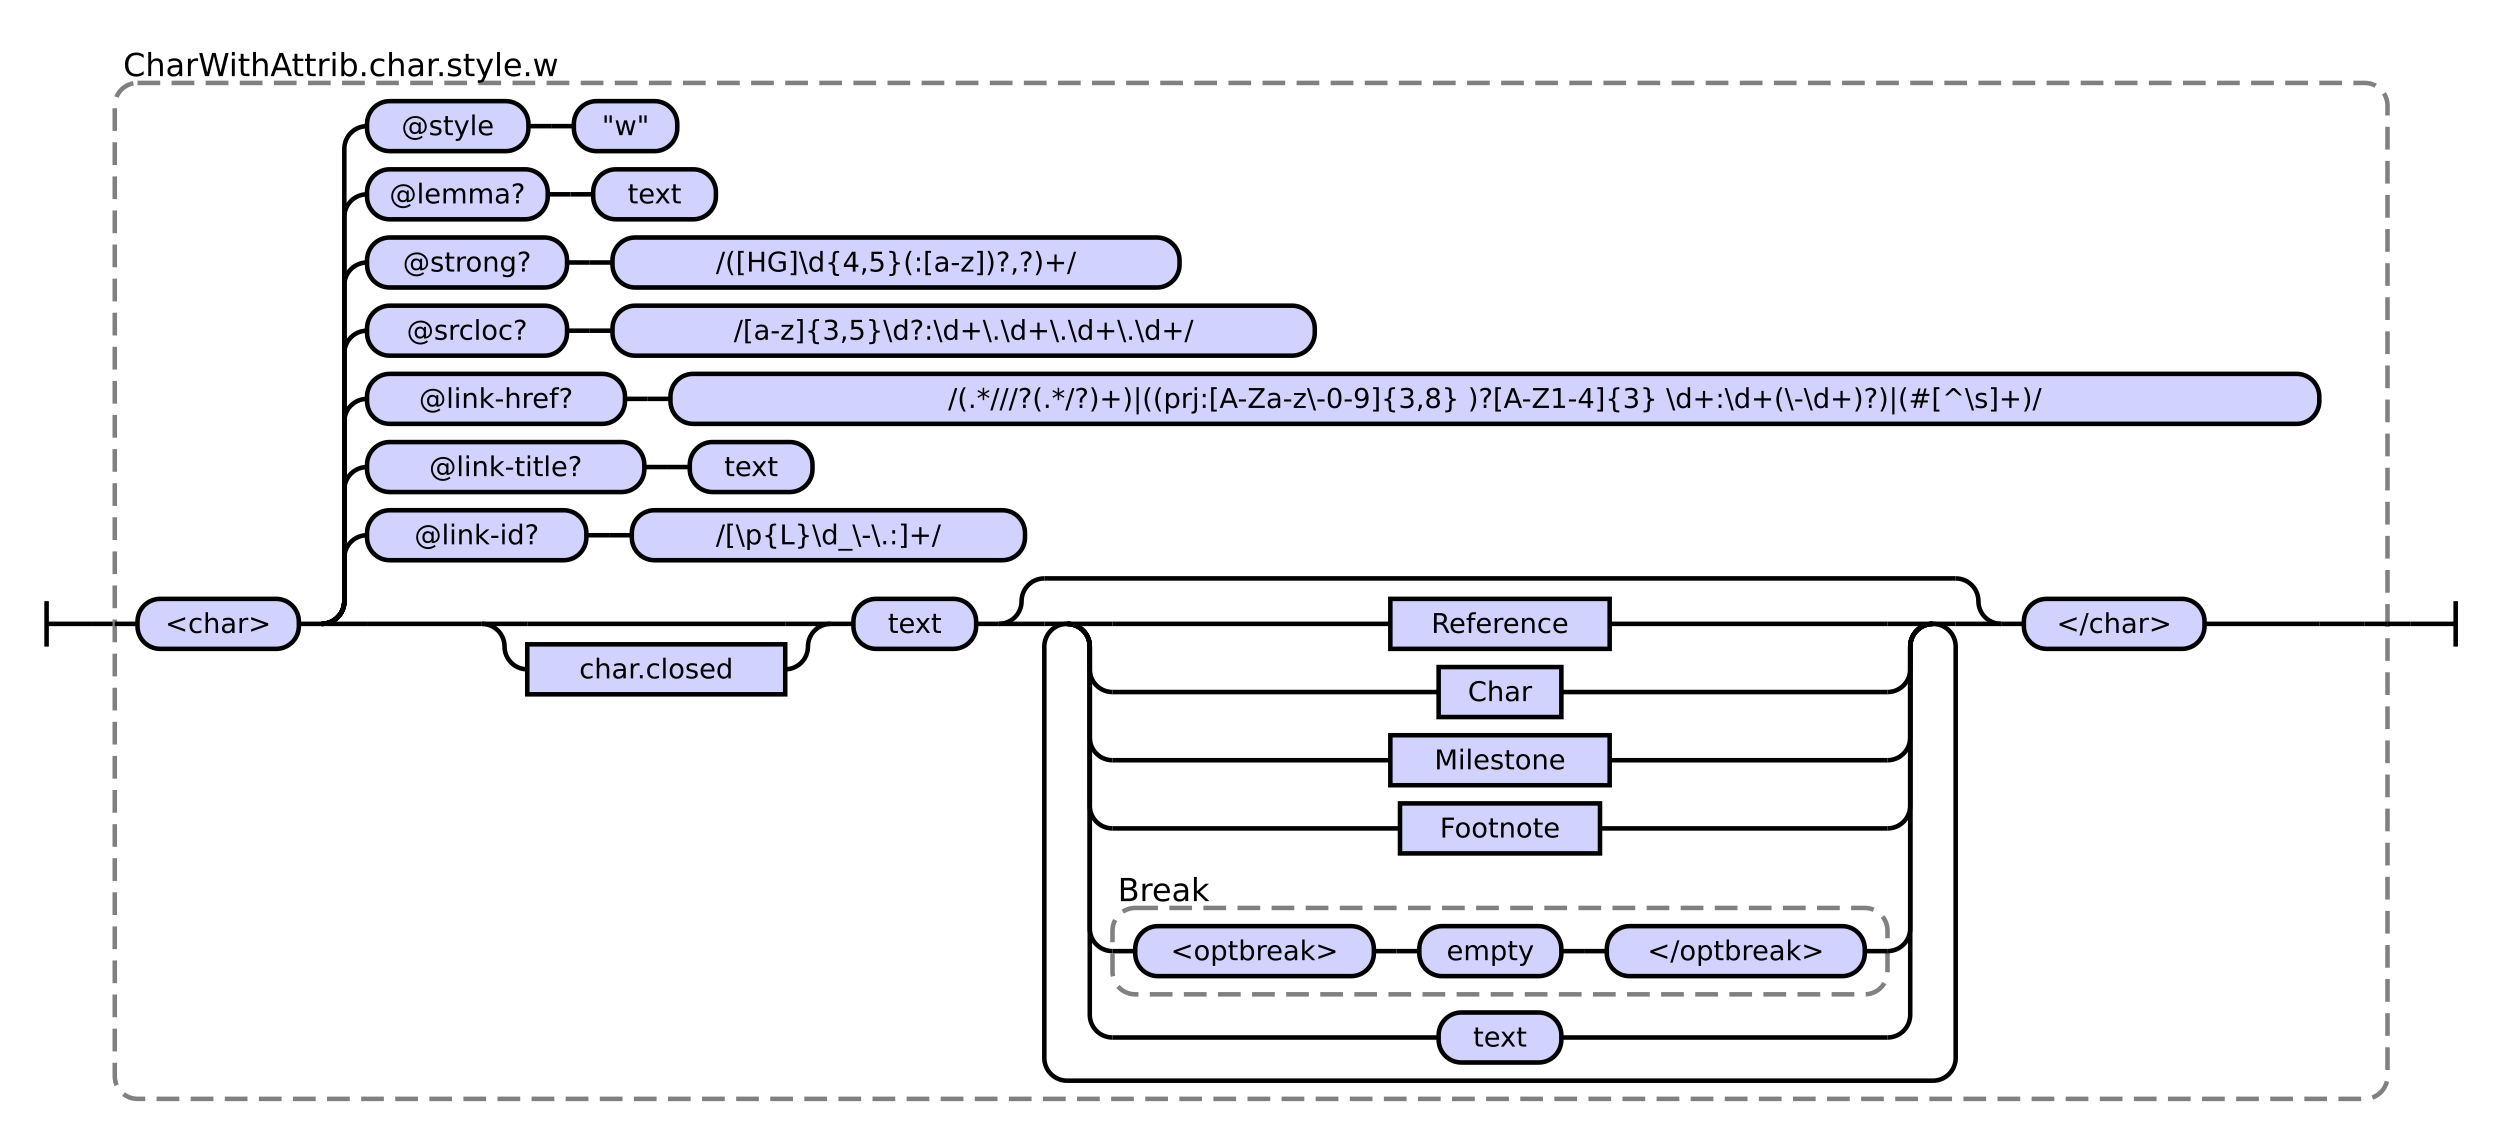
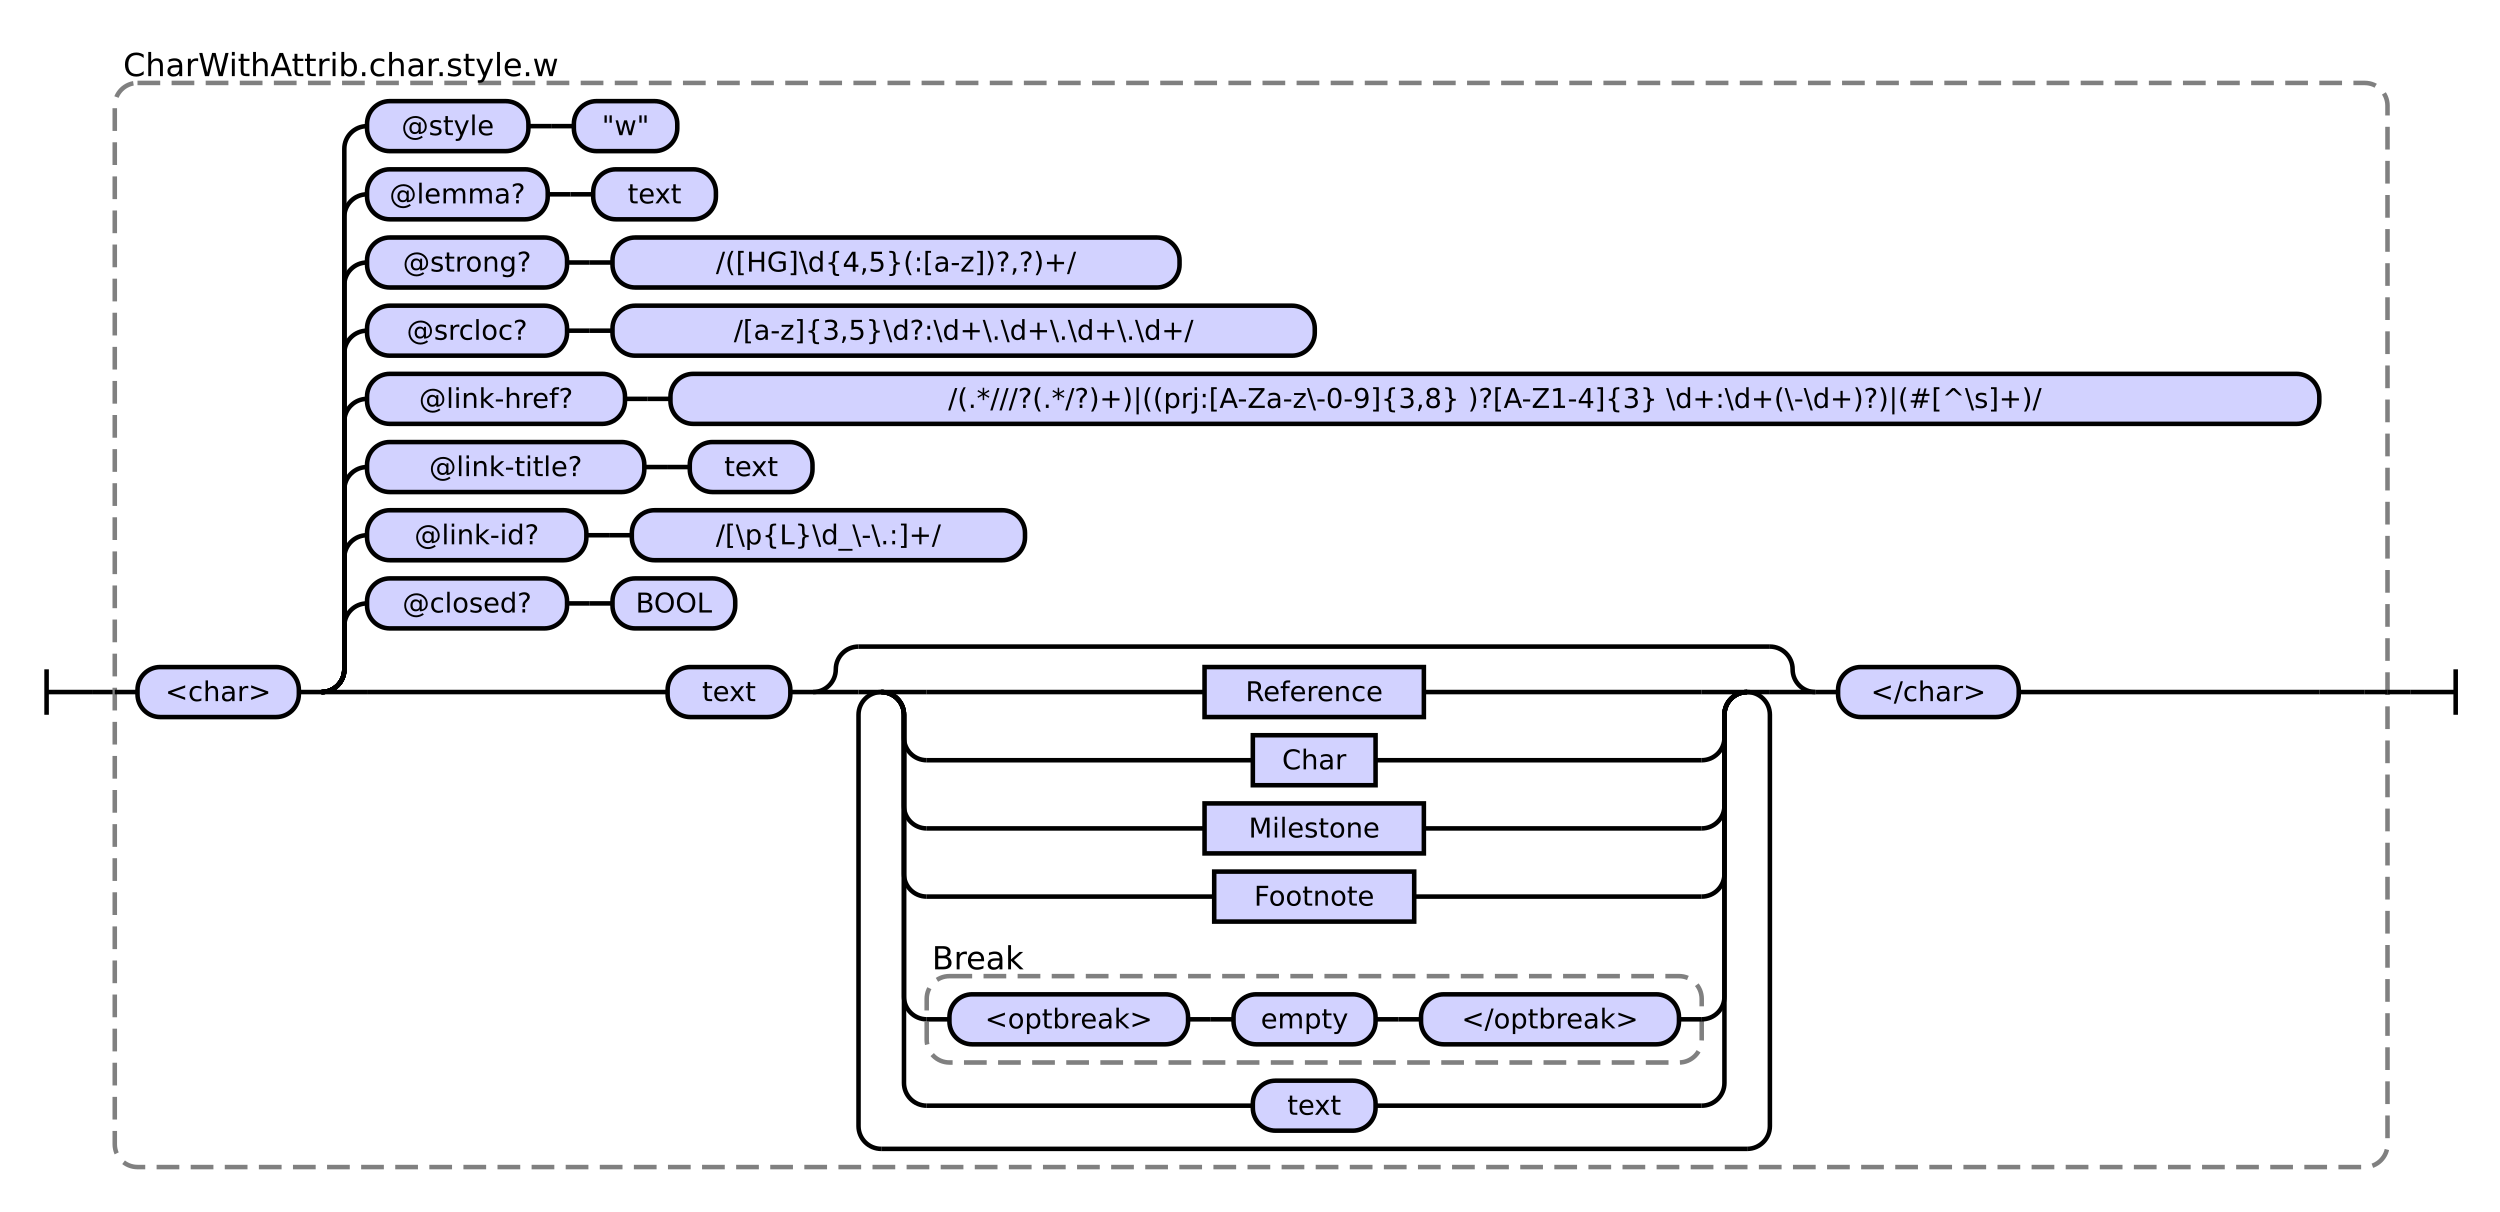
- <svg xmlns="http://www.w3.org/2000/svg" class="railroad-diagram" height="503" viewBox="0 0 1100.0 503" width="1100.0">
+ <svg xmlns="http://www.w3.org/2000/svg" class="railroad-diagram" height="533" viewBox="0 0 1100.0 533" width="1100.0">
  <g transform="translate(.5 .5)">
    <style>/*  */
    svg.railroad-diagram {
        background-color:hsl(30,20%,95%);
    }
    svg.railroad-diagram path {
        stroke-width: 2;
        stroke: black;
        fill: none;
    }
    svg.railroad-diagram text {
        font-size: 12px;
        text-anchor: middle;
        font-family: DejaVu Sans;
    }
    svg.railroad-diagram text.label {
        text-anchor:start;
    }
    svg.railroad-diagram text.comment {
        font-family: DejaVu Sans;
        font-size: 14px;
    }
    svg.railroad-diagram rect{
        stroke-width: 2;
        stroke:black;
        fill: rgb(210, 210, 255);
    }
    svg.railroad-diagram rect.group-box {
        stroke: gray;
        stroke-dasharray: 10 5;
        fill: none;
    }
    .terminal {
        font-family: DejaVu Sans;
    }

/*  */
</style>
    <g>
-       <path d="M 20 264 v 20 m 0 -10 h 20" />
+       <path d="M 20 294 v 20 m 0 -10 h 20" />
    </g>
-     <path d="M 40 274 h 10" />
+     <path d="M 40 304 h 10" />
    <g>
-       <path d="M 50 274 h 0.0" />
-       <path d="M 1050.0 274 h 0.0" />
-       <rect class="group-box" height="447" rx="10" ry="10" width="1000.0" x="50.0" y="36" />
+       <path d="M 50 304 h 0.0" />
+       <path d="M 1050.0 304 h 0.0" />
+       <rect class="group-box" height="477" rx="10" ry="10" width="1000.0" x="50.0" y="36" />
      <g>
-         <path d="M 50.0 274 h 10.0" />
-         <path d="M 1040.0 274 h 10.0" />
+         <path d="M 50.0 304 h 10.0" />
+         <path d="M 1040.0 304 h 10.0" />
        <g class="terminal ">
-           <path d="M 60.0 274 h 0.0" />
-           <path d="M 131.0 274 h 0.0" />
-           <rect height="22" rx="10" ry="10" width="71.0" x="60.0" y="263" />
-           <text x="95.5" y="278">&lt;char&gt;</text>
+           <path d="M 60.0 304 h 0.0" />
+           <path d="M 131.0 304 h 0.0" />
+           <rect height="22" rx="10" ry="10" width="71.0" x="60.0" y="293" />
+           <text x="95.5" y="308">&lt;char&gt;</text>
        </g>
-         <path d="M 131.0 274 h 10" />
+         <path d="M 131.0 304 h 10" />
        <g>
-           <path d="M 141.0 274 h 0.0" />
-           <path d="M 1040.0 274 h 0.0" />
-           <path d="M 141.0 274 a 10 10 0 0 0 10 -10 v -19 a 10 10 0 0 1 10 -10" />
+           <path d="M 141.0 304 h 0.0" />
+           <path d="M 1040.0 304 h 0.0" />
+           <path d="M 141.0 304 a 10 10 0 0 0 10 -10 v -19 a 10 10 0 0 1 10 -10" />
+           <g>
+             <path d="M 161.0 265 h 0.0" />
+             <path d="M 323.0 265 h 0.0" />
+             <g class="terminal ">
+               <path d="M 161.0 265 h 0.0" />
+               <path d="M 249.0 265 h 0.0" />
+               <rect height="22" rx="10" ry="10" width="88.0" x="161.0" y="254" />
+               <text x="205.0" y="269">@closed?</text>
+             </g>
+             <path d="M 249.0 265 h 10" />
+             <path d="M 259.0 265 h 10" />
+             <g class="terminal ">
+               <path d="M 269.0 265 h 0.0" />
+               <path d="M 323.0 265 h 0.0" />
+               <rect height="22" rx="10" ry="10" width="54.0" x="269.0" y="254" />
+               <text x="296.0" y="269">BOOL</text>
+             </g>
+           </g>
+           <path d="M 141.0 304 a 10 10 0 0 0 10 -10 v -49 a 10 10 0 0 1 10 -10" />
          <g>
            <path d="M 161.0 235 h 0.0" />
            <path d="M 450.5 235 h 0.0" />
            <g class="terminal ">
              <path d="M 161.0 235 h 0.0" />
              <path d="M 257.5 235 h 0.0" />
              <rect height="22" rx="10" ry="10" width="96.5" x="161.0" y="224" />
              <text x="209.25" y="239">@link-id?</text>
            </g>
            <path d="M 257.5 235 h 10" />
            <path d="M 267.5 235 h 10" />
            <g class="terminal ">
              <path d="M 277.5 235 h 0.0" />
              <path d="M 450.5 235 h 0.0" />
              <rect height="22" rx="10" ry="10" width="173.0" x="277.5" y="224" />
              <text x="364.0" y="239">/[\p{L}\d_\-\.:]+/</text>
            </g>
          </g>
-           <path d="M 141.0 274 a 10 10 0 0 0 10 -10 v -49 a 10 10 0 0 1 10 -10" />
+           <path d="M 141.0 304 a 10 10 0 0 0 10 -10 v -79 a 10 10 0 0 1 10 -10" />
          <g>
            <path d="M 161.0 205 h 0.0" />
            <path d="M 357.0 205 h 0.0" />
            <g class="terminal ">
              <path d="M 161.0 205 h 0.0" />
              <path d="M 283.0 205 h 0.0" />
              <rect height="22" rx="10" ry="10" width="122.0" x="161.0" y="194" />
              <text x="222.0" y="209">@link-title?</text>
            </g>
            <path d="M 283.0 205 h 10" />
            <path d="M 293.0 205 h 10" />
            <g class="terminal ">
              <path d="M 303.0 205 h 0.0" />
              <path d="M 357.0 205 h 0.0" />
              <rect height="22" rx="10" ry="10" width="54.0" x="303.0" y="194" />
              <text x="330.0" y="209">text</text>
            </g>
          </g>
-           <path d="M 141.0 274 a 10 10 0 0 0 10 -10 v -79 a 10 10 0 0 1 10 -10" />
+           <path d="M 141.0 304 a 10 10 0 0 0 10 -10 v -109 a 10 10 0 0 1 10 -10" />
          <g>
            <path d="M 161.0 175 h 0.0" />
            <path d="M 1020.0 175 h 0.0" />
            <g class="terminal ">
              <path d="M 161.0 175 h 0.0" />
              <path d="M 274.5 175 h 0.0" />
              <rect height="22" rx="10" ry="10" width="113.5" x="161.0" y="164" />
              <text x="217.75" y="179">@link-href?</text>
            </g>
            <path d="M 274.5 175 h 10" />
            <path d="M 284.5 175 h 10" />
            <g class="terminal ">
              <path d="M 294.5 175 h 0.0" />
              <path d="M 1020.0 175 h 0.0" />
              <rect height="22" rx="10" ry="10" width="725.5" x="294.5" y="164" />
              <text x="657.25" y="179">/(.*///?(.*/?)+)|((prj:[A-Za-z\-0-9]{3,8} )?[A-Z1-4]{3} \d+:\d+(\-\d+)?)|(#[^\s]+)/</text>
            </g>
          </g>
-           <path d="M 141.0 274 a 10 10 0 0 0 10 -10 v -109 a 10 10 0 0 1 10 -10" />
+           <path d="M 141.0 304 a 10 10 0 0 0 10 -10 v -139 a 10 10 0 0 1 10 -10" />
          <g>
            <path d="M 161.0 145 h 0.0" />
            <path d="M 578.0 145 h 0.0" />
            <g class="terminal ">
              <path d="M 161.0 145 h 0.0" />
              <path d="M 249.0 145 h 0.0" />
              <rect height="22" rx="10" ry="10" width="88.0" x="161.0" y="134" />
              <text x="205.0" y="149">@srcloc?</text>
            </g>
            <path d="M 249.0 145 h 10" />
            <path d="M 259.0 145 h 10" />
            <g class="terminal ">
              <path d="M 269.0 145 h 0.0" />
              <path d="M 578.0 145 h 0.0" />
              <rect height="22" rx="10" ry="10" width="309.0" x="269.0" y="134" />
              <text x="423.5" y="149">/[a-z]{3,5}\d?:\d+\.\d+\.\d+\.\d+/</text>
            </g>
          </g>
-           <path d="M 141.0 274 a 10 10 0 0 0 10 -10 v -139 a 10 10 0 0 1 10 -10" />
+           <path d="M 141.0 304 a 10 10 0 0 0 10 -10 v -169 a 10 10 0 0 1 10 -10" />
          <g>
            <path d="M 161.0 115 h 0.0" />
            <path d="M 518.5 115 h 0.0" />
            <g class="terminal ">
              <path d="M 161.0 115 h 0.0" />
              <path d="M 249.0 115 h 0.0" />
              <rect height="22" rx="10" ry="10" width="88.0" x="161.0" y="104" />
              <text x="205.0" y="119">@strong?</text>
            </g>
            <path d="M 249.0 115 h 10" />
            <path d="M 259.0 115 h 10" />
            <g class="terminal ">
              <path d="M 269.0 115 h 0.0" />
              <path d="M 518.5 115 h 0.0" />
              <rect height="22" rx="10" ry="10" width="249.5" x="269.0" y="104" />
              <text x="393.75" y="119">/([HG]\d{4,5}(:[a-z])?,?)+/</text>
            </g>
          </g>
-           <path d="M 141.0 274 a 10 10 0 0 0 10 -10 v -169 a 10 10 0 0 1 10 -10" />
+           <path d="M 141.0 304 a 10 10 0 0 0 10 -10 v -199 a 10 10 0 0 1 10 -10" />
          <g>
            <path d="M 161.0 85 h 0.0" />
            <path d="M 314.5 85 h 0.0" />
            <g class="terminal ">
              <path d="M 161.0 85 h 0.0" />
              <path d="M 240.5 85 h 0.0" />
              <rect height="22" rx="10" ry="10" width="79.5" x="161.0" y="74" />
              <text x="200.75" y="89">@lemma?</text>
            </g>
            <path d="M 240.5 85 h 10" />
            <path d="M 250.5 85 h 10" />
            <g class="terminal ">
              <path d="M 260.5 85 h 0.0" />
              <path d="M 314.5 85 h 0.0" />
              <rect height="22" rx="10" ry="10" width="54.0" x="260.5" y="74" />
              <text x="287.5" y="89">text</text>
            </g>
          </g>
-           <path d="M 141.0 274 a 10 10 0 0 0 10 -10 v -199 a 10 10 0 0 1 10 -10" />
+           <path d="M 141.0 304 a 10 10 0 0 0 10 -10 v -229 a 10 10 0 0 1 10 -10" />
          <g>
            <path d="M 161.0 55 h 0.0" />
            <path d="M 297.5 55 h 0.0" />
            <g class="terminal ">
              <path d="M 161.0 55 h 0.0" />
              <path d="M 232.0 55 h 0.0" />
              <rect height="22" rx="10" ry="10" width="71.0" x="161.0" y="44" />
              <text x="196.5" y="59">@style</text>
            </g>
            <path d="M 232.0 55 h 10" />
            <path d="M 242.0 55 h 10" />
            <g class="terminal ">
              <path d="M 252.0 55 h 0.0" />
              <path d="M 297.5 55 h 0.0" />
              <rect height="22" rx="10" ry="10" width="45.5" x="252.0" y="44" />
              <text x="274.75" y="59">"w"</text>
            </g>
          </g>
-           <path d="M 141.0 274 h 20" />
-           <g>
-             <path d="M 161.0 274 h 50.5" />
-             <path d="M 969.5 274 h 50.5" />
+           <path d="M 141.0 304 h 20" />
+           <g>
+             <path d="M 161.0 304 h 132.25" />
+             <path d="M 887.75 304 h 132.25" />
+             <g class="terminal ">
+               <path d="M 293.25 304 h 0.0" />
+               <path d="M 347.25 304 h 0.0" />
+               <rect height="22" rx="10" ry="10" width="54.0" x="293.25" y="293" />
+               <text x="320.25" y="308">text</text>
+             </g>
+             <path d="M 347.25 304 h 10" />
            <g>
-               <path d="M 211.5 274 h 0.0" />
-               <path d="M 365.0 274 h 0.0" />
-               <path d="M 211.5 274 h 20" />
+               <path d="M 357.25 304 h 0.0" />
+               <path d="M 798.25 304 h 0.0" />
+               <path d="M 357.25 304 a 10 10 0 0 0 10 -10 v 0 a 10 10 0 0 1 10 -10" />
              <g>
-                 <path d="M 231.5 274 h 113.5" />
+                 <path d="M 377.25 284 h 401.0" />
              </g>
-               <path d="M 345.0 274 h 20" />
-               <path d="M 211.5 274 a 10 10 0 0 1 10 10 v 0 a 10 10 0 0 0 10 10" />
-               <g class="non-terminal ">
-                 <path d="M 231.5 294 h 0.0" />
-                 <path d="M 345.0 294 h 0.0" />
-                 <rect height="22" width="113.5" x="231.5" y="283" />
-                 <text x="288.25" y="298">char.closed</text>
-               </g>
-               <path d="M 345.0 294 a 10 10 0 0 0 10 -10 v 0 a 10 10 0 0 1 10 -10" />
-             </g>
-             <path d="M 365.0 274 h 10" />
-             <g class="terminal ">
-               <path d="M 375.0 274 h 0.0" />
-               <path d="M 429.0 274 h 0.0" />
-               <rect height="22" rx="10" ry="10" width="54.0" x="375.0" y="263" />
-               <text x="402.0" y="278">text</text>
-             </g>
-             <path d="M 429.0 274 h 10" />
-             <g>
-               <path d="M 439.0 274 h 0.0" />
-               <path d="M 880.0 274 h 0.0" />
-               <path d="M 439.0 274 a 10 10 0 0 0 10 -10 v 0 a 10 10 0 0 1 10 -10" />
+               <path d="M 778.25 284 a 10 10 0 0 1 10 10 v 0 a 10 10 0 0 0 10 10" />
+               <path d="M 357.25 304 h 20" />
              <g>
-                 <path d="M 459.0 254 h 401.0" />
-               </g>
-               <path d="M 860.0 254 a 10 10 0 0 1 10 10 v 0 a 10 10 0 0 0 10 10" />
-               <path d="M 439.0 274 h 20" />
-               <g>
-                 <path d="M 459.0 274 h 0.0" />
-                 <path d="M 860.0 274 h 0.0" />
-                 <path d="M 459.0 274 h 10" />
+                 <path d="M 377.25 304 h 0.0" />
+                 <path d="M 778.25 304 h 0.0" />
+                 <path d="M 377.25 304 h 10" />
                <g>
-                   <path d="M 469.0 274 h 0.0" />
-                   <path d="M 850.0 274 h 0.0" />
-                   <path d="M 469.0 274 h 20" />
+                   <path d="M 387.25 304 h 0.0" />
+                   <path d="M 768.25 304 h 0.0" />
+                   <path d="M 387.25 304 h 20" />
                  <g class="non-terminal ">
-                     <path d="M 489.0 274 h 122.25" />
-                     <path d="M 707.75 274 h 122.25" />
-                     <rect height="22" width="96.5" x="611.25" y="263" />
-                     <text x="659.5" y="278">Reference</text>
-                   </g>
-                   <path d="M 830.0 274 h 20" />
-                   <path d="M 469.0 274 a 10 10 0 0 1 10 10 v 10 a 10 10 0 0 0 10 10" />
+                     <path d="M 407.25 304 h 122.25" />
+                     <path d="M 626.0 304 h 122.25" />
+                     <rect height="22" width="96.5" x="529.5" y="293" />
+                     <text x="577.75" y="308">Reference</text>
+                   </g>
+                   <path d="M 748.25 304 h 20" />
+                   <path d="M 387.25 304 a 10 10 0 0 1 10 10 v 10 a 10 10 0 0 0 10 10" />
                  <g class="non-terminal ">
-                     <path d="M 489.0 304 h 143.5" />
-                     <path d="M 686.5 304 h 143.5" />
-                     <rect height="22" width="54.0" x="632.5" y="293" />
-                     <text x="659.5" y="308">Char</text>
-                   </g>
-                   <path d="M 830.0 304 a 10 10 0 0 0 10 -10 v -10 a 10 10 0 0 1 10 -10" />
-                   <path d="M 469.0 274 a 10 10 0 0 1 10 10 v 40 a 10 10 0 0 0 10 10" />
+                     <path d="M 407.25 334 h 143.5" />
+                     <path d="M 604.75 334 h 143.5" />
+                     <rect height="22" width="54.0" x="550.75" y="323" />
+                     <text x="577.75" y="338">Char</text>
+                   </g>
+                   <path d="M 748.25 334 a 10 10 0 0 0 10 -10 v -10 a 10 10 0 0 1 10 -10" />
+                   <path d="M 387.25 304 a 10 10 0 0 1 10 10 v 40 a 10 10 0 0 0 10 10" />
                  <g class="non-terminal ">
-                     <path d="M 489.0 334 h 122.25" />
-                     <path d="M 707.75 334 h 122.25" />
-                     <rect height="22" width="96.5" x="611.25" y="323" />
-                     <text x="659.5" y="338">Milestone</text>
-                   </g>
-                   <path d="M 830.0 334 a 10 10 0 0 0 10 -10 v -40 a 10 10 0 0 1 10 -10" />
-                   <path d="M 469.0 274 a 10 10 0 0 1 10 10 v 70 a 10 10 0 0 0 10 10" />
+                     <path d="M 407.25 364 h 122.25" />
+                     <path d="M 626.0 364 h 122.25" />
+                     <rect height="22" width="96.5" x="529.5" y="353" />
+                     <text x="577.75" y="368">Milestone</text>
+                   </g>
+                   <path d="M 748.25 364 a 10 10 0 0 0 10 -10 v -40 a 10 10 0 0 1 10 -10" />
+                   <path d="M 387.25 304 a 10 10 0 0 1 10 10 v 70 a 10 10 0 0 0 10 10" />
                  <g class="non-terminal ">
-                     <path d="M 489.0 364 h 126.5" />
-                     <path d="M 703.5 364 h 126.5" />
-                     <rect height="22" width="88.0" x="615.5" y="353" />
-                     <text x="659.5" y="368">Footnote</text>
-                   </g>
-                   <path d="M 830.0 364 a 10 10 0 0 0 10 -10 v -70 a 10 10 0 0 1 10 -10" />
-                   <path d="M 469.0 274 a 10 10 0 0 1 10 10 v 124 a 10 10 0 0 0 10 10" />
+                     <path d="M 407.25 394 h 126.5" />
+                     <path d="M 621.75 394 h 126.5" />
+                     <rect height="22" width="88.0" x="533.75" y="383" />
+                     <text x="577.75" y="398">Footnote</text>
+                   </g>
+                   <path d="M 748.25 394 a 10 10 0 0 0 10 -10 v -70 a 10 10 0 0 1 10 -10" />
+                   <path d="M 387.25 304 a 10 10 0 0 1 10 10 v 124 a 10 10 0 0 0 10 10" />
                  <g>
-                     <path d="M 489.0 418 h 0.0" />
-                     <path d="M 830.0 418 h 0.0" />
-                     <rect class="group-box" height="38" rx="10" ry="10" width="341.0" x="489.0" y="399" />
+                     <path d="M 407.25 448 h 0.0" />
+                     <path d="M 748.25 448 h 0.0" />
+                     <rect class="group-box" height="38" rx="10" ry="10" width="341.0" x="407.25" y="429" />
                    <g>
-                       <path d="M 489.0 418 h 10.0" />
-                       <path d="M 820.0 418 h 10.0" />
+                       <path d="M 407.25 448 h 10.0" />
+                       <path d="M 738.25 448 h 10.0" />
                      <g class="terminal ">
-                         <path d="M 499.0 418 h 0.0" />
-                         <path d="M 604.0 418 h 0.0" />
-                         <rect height="22" rx="10" ry="10" width="105.0" x="499.0" y="407" />
-                         <text x="551.5" y="422">&lt;optbreak&gt;</text>
+                         <path d="M 417.25 448 h 0.0" />
+                         <path d="M 522.25 448 h 0.0" />
+                         <rect height="22" rx="10" ry="10" width="105.0" x="417.25" y="437" />
+                         <text x="469.75" y="452">&lt;optbreak&gt;</text>
                      </g>
-                       <path d="M 604.0 418 h 10" />
-                       <path d="M 614.0 418 h 10" />
+                       <path d="M 522.25 448 h 10" />
+                       <path d="M 532.25 448 h 10" />
                      <g>
-                         <path d="M 624.0 418 h 0.0" />
-                         <path d="M 820.0 418 h 0.0" />
+                         <path d="M 542.25 448 h 0.0" />
+                         <path d="M 738.25 448 h 0.0" />
                        <g class="terminal ">
-                           <path d="M 624.0 418 h 0.0" />
-                           <path d="M 686.5 418 h 0.0" />
-                           <rect height="22" rx="10" ry="10" width="62.5" x="624.0" y="407" />
-                           <text x="655.25" y="422">empty</text>
+                           <path d="M 542.25 448 h 0.0" />
+                           <path d="M 604.75 448 h 0.0" />
+                           <rect height="22" rx="10" ry="10" width="62.5" x="542.25" y="437" />
+                           <text x="573.5" y="452">empty</text>
                        </g>
-                         <path d="M 686.5 418 h 10" />
-                         <path d="M 696.5 418 h 10" />
+                         <path d="M 604.75 448 h 10" />
+                         <path d="M 614.75 448 h 10" />
                        <g class="terminal ">
-                           <path d="M 706.5 418 h 0.0" />
-                           <path d="M 820.0 418 h 0.0" />
-                           <rect height="22" rx="10" ry="10" width="113.5" x="706.5" y="407" />
-                           <text x="763.25" y="422">&lt;/optbreak&gt;</text>
+                           <path d="M 624.75 448 h 0.0" />
+                           <path d="M 738.25 448 h 0.0" />
+                           <rect height="22" rx="10" ry="10" width="113.5" x="624.75" y="437" />
+                           <text x="681.5" y="452">&lt;/optbreak&gt;</text>
                        </g>
                      </g>
                    </g>
                    <g class="non-terminal ">
-                       <path d="M 489.0 391 h 0.0" />
-                       <path d="M 534.0 391 h 0.0" />
-                       <text class="comment" x="511.5" y="396">Break</text>
+                       <path d="M 407.25 421 h 0.0" />
+                       <path d="M 452.25 421 h 0.0" />
+                       <text class="comment" x="429.75" y="426">Break</text>
                    </g>
                  </g>
-                   <path d="M 830.0 418 a 10 10 0 0 0 10 -10 v -124 a 10 10 0 0 1 10 -10" />
-                   <path d="M 469.0 274 a 10 10 0 0 1 10 10 v 162 a 10 10 0 0 0 10 10" />
+                   <path d="M 748.25 448 a 10 10 0 0 0 10 -10 v -124 a 10 10 0 0 1 10 -10" />
+                   <path d="M 387.25 304 a 10 10 0 0 1 10 10 v 162 a 10 10 0 0 0 10 10" />
                  <g class="terminal ">
-                     <path d="M 489.0 456 h 143.5" />
-                     <path d="M 686.5 456 h 143.5" />
-                     <rect height="22" rx="10" ry="10" width="54.0" x="632.5" y="445" />
-                     <text x="659.5" y="460">text</text>
-                   </g>
-                   <path d="M 830.0 456 a 10 10 0 0 0 10 -10 v -162 a 10 10 0 0 1 10 -10" />
+                     <path d="M 407.25 486 h 143.5" />
+                     <path d="M 604.75 486 h 143.5" />
+                     <rect height="22" rx="10" ry="10" width="54.0" x="550.75" y="475" />
+                     <text x="577.75" y="490">text</text>
+                   </g>
+                   <path d="M 748.25 486 a 10 10 0 0 0 10 -10 v -162 a 10 10 0 0 1 10 -10" />
                </g>
-                 <path d="M 850.0 274 h 10" />
-                 <path d="M 469.0 274 a 10 10 0 0 0 -10 10 v 181 a 10 10 0 0 0 10 10" />
+                 <path d="M 768.25 304 h 10" />
+                 <path d="M 387.25 304 a 10 10 0 0 0 -10 10 v 181 a 10 10 0 0 0 10 10" />
                <g>
-                   <path d="M 469.0 475 h 381.0" />
+                   <path d="M 387.25 505 h 381.0" />
                </g>
-                 <path d="M 850.0 475 a 10 10 0 0 0 10 -10 v -181 a 10 10 0 0 0 -10 -10" />
+                 <path d="M 768.25 505 a 10 10 0 0 0 10 -10 v -181 a 10 10 0 0 0 -10 -10" />
              </g>
-               <path d="M 860.0 274 h 20" />
-             </g>
-             <path d="M 880.0 274 h 10" />
-             <g class="terminal ">
-               <path d="M 890.0 274 h 0.0" />
-               <path d="M 969.5 274 h 0.0" />
-               <rect height="22" rx="10" ry="10" width="79.5" x="890.0" y="263" />
-               <text x="929.75" y="278">&lt;/char&gt;</text>
-             </g>
-           </g>
-           <path d="M 1020.0 274 h 20" />
+               <path d="M 778.25 304 h 20" />
+             </g>
+             <path d="M 798.25 304 h 10" />
+             <g class="terminal ">
+               <path d="M 808.25 304 h 0.0" />
+               <path d="M 887.75 304 h 0.0" />
+               <rect height="22" rx="10" ry="10" width="79.5" x="808.25" y="293" />
+               <text x="848.0" y="308">&lt;/char&gt;</text>
+             </g>
+           </g>
+           <path d="M 1020.0 304 h 20" />
        </g>
      </g>
      <g class="non-terminal ">
        <path d="M 50.0 28 h 0.0" />
        <path d="M 249.0 28 h 0.0" />
        <text class="comment" x="149.5" y="33">CharWithAttrib.char.style.w</text>
      </g>
    </g>
-     <path d="M 1050.0 274 h 10" />
-     <path d="M 1060.0 274 h 20 m 0 -10 v 20" />
+     <path d="M 1050.0 304 h 10" />
+     <path d="M 1060.0 304 h 20 m 0 -10 v 20" />
  </g>
</svg>
